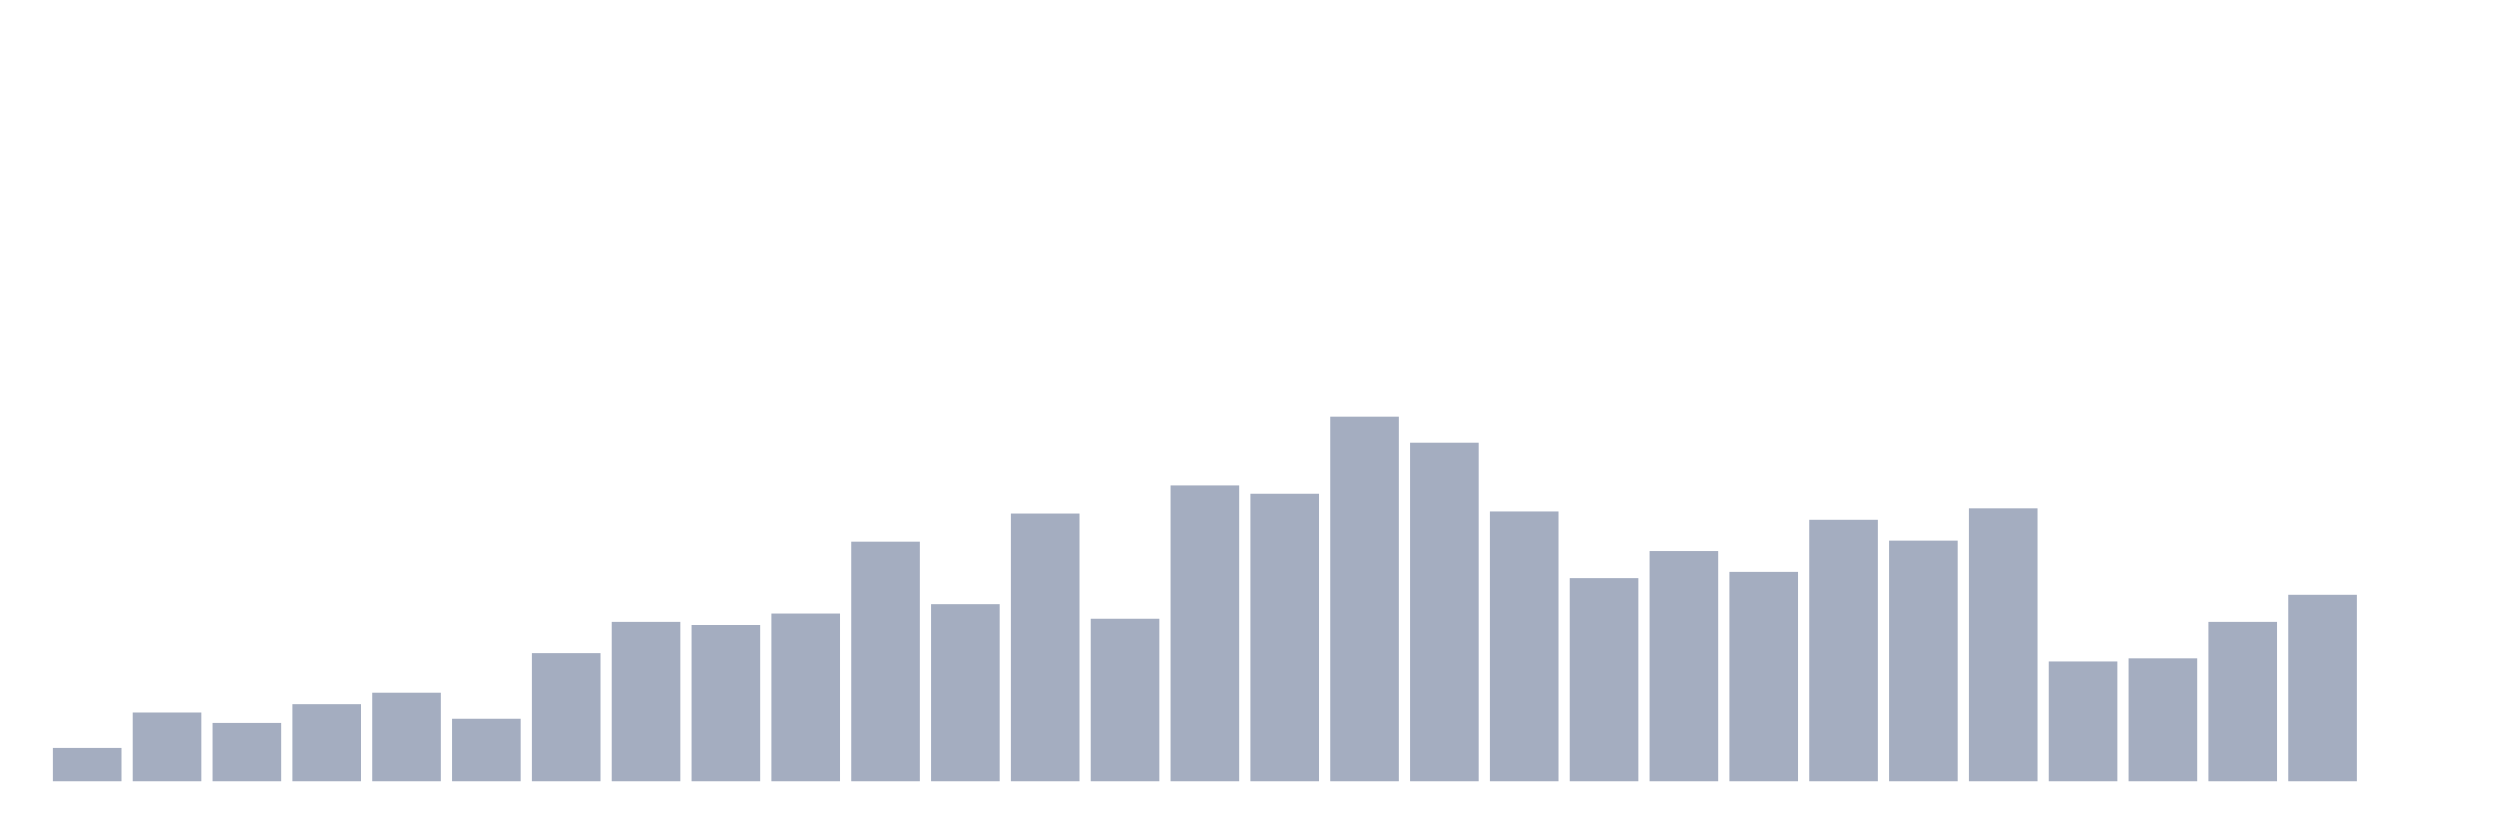
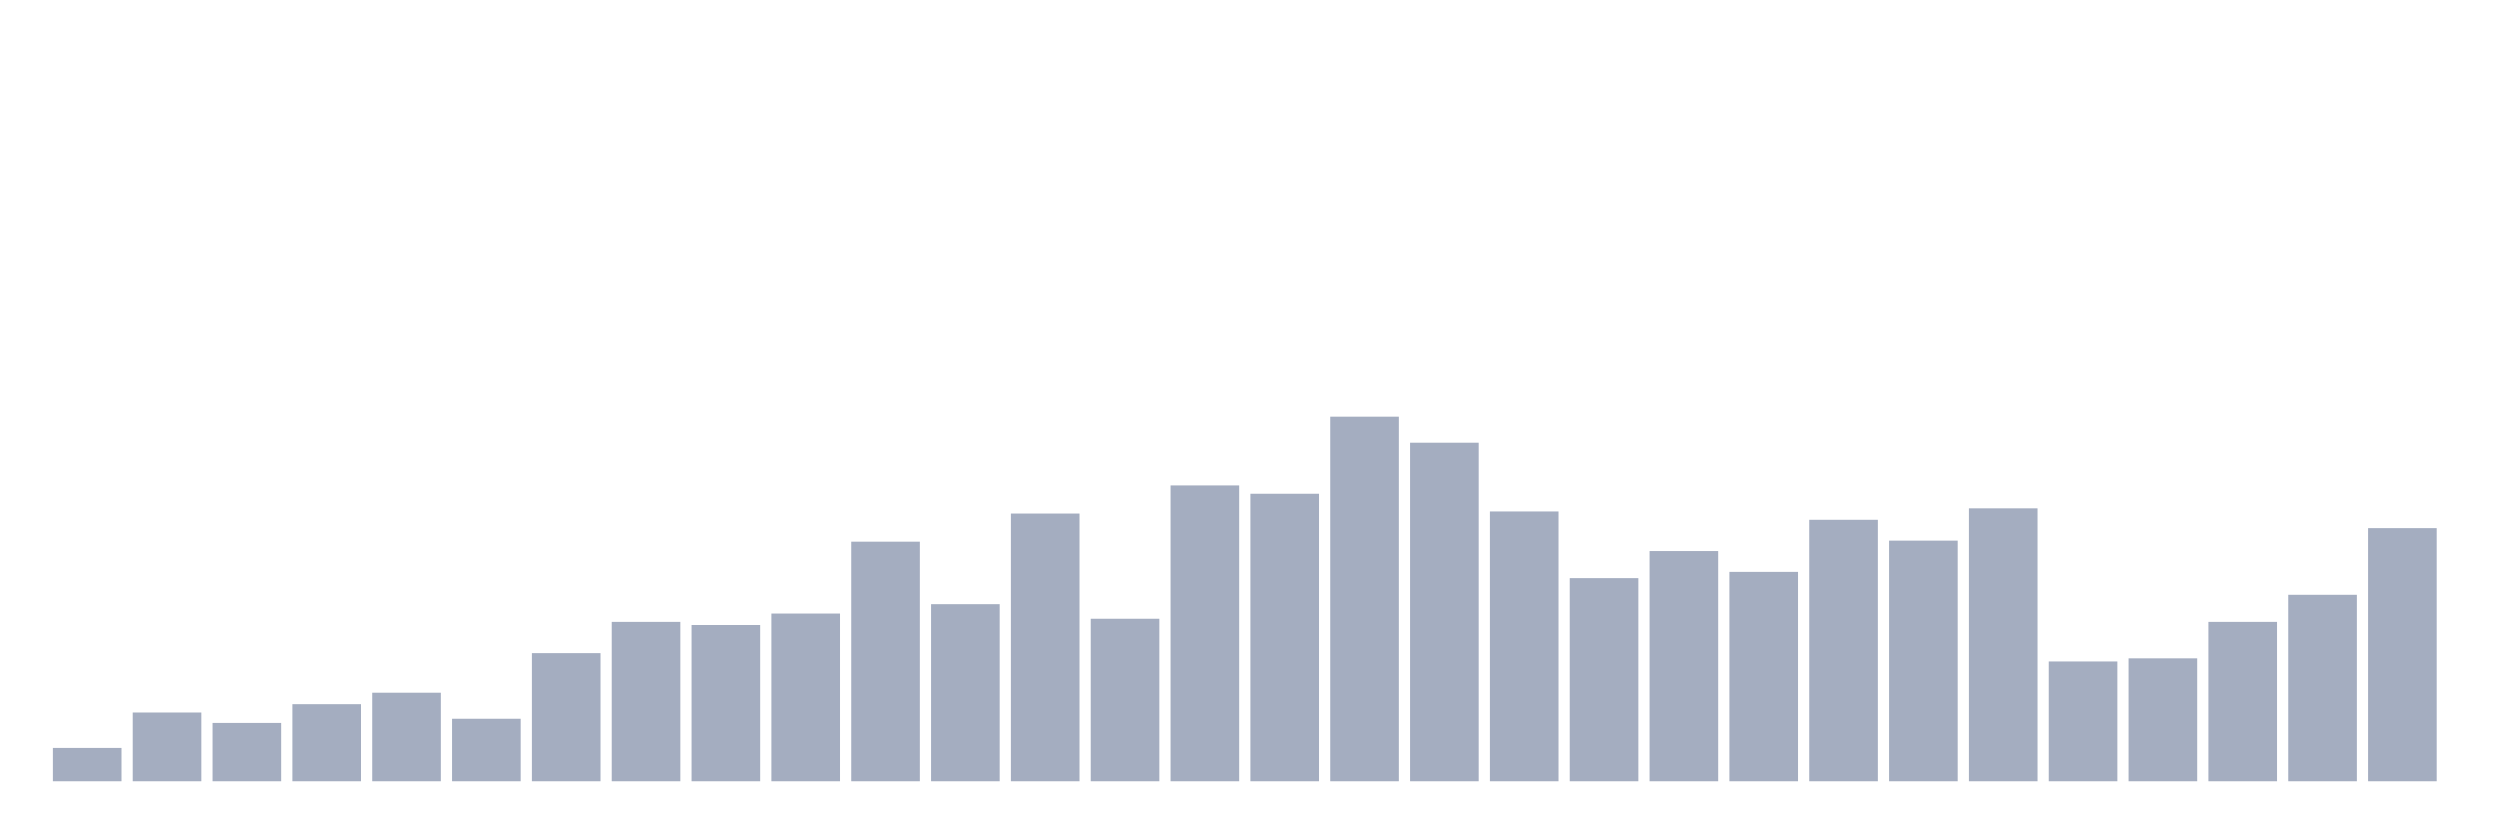
<svg xmlns="http://www.w3.org/2000/svg" viewBox="0 0 480 160">
  <g transform="translate(10,10)">
    <rect class="bar" x="0.153" width="13.175" y="133.6" height="6.4" fill="rgb(164,173,192)" />
    <rect class="bar" x="15.482" width="13.175" y="126.8" height="13.2" fill="rgb(164,173,192)" />
    <rect class="bar" x="30.81" width="13.175" y="128.8" height="11.2" fill="rgb(164,173,192)" />
    <rect class="bar" x="46.138" width="13.175" y="125.2" height="14.8" fill="rgb(164,173,192)" />
    <rect class="bar" x="61.466" width="13.175" y="123" height="17" fill="rgb(164,173,192)" />
    <rect class="bar" x="76.794" width="13.175" y="128" height="12" fill="rgb(164,173,192)" />
    <rect class="bar" x="92.123" width="13.175" y="115.4" height="24.6" fill="rgb(164,173,192)" />
    <rect class="bar" x="107.451" width="13.175" y="109.4" height="30.6" fill="rgb(164,173,192)" />
    <rect class="bar" x="122.779" width="13.175" y="110" height="30" fill="rgb(164,173,192)" />
    <rect class="bar" x="138.107" width="13.175" y="107.8" height="32.2" fill="rgb(164,173,192)" />
    <rect class="bar" x="153.436" width="13.175" y="94" height="46" fill="rgb(164,173,192)" />
    <rect class="bar" x="168.764" width="13.175" y="106" height="34" fill="rgb(164,173,192)" />
    <rect class="bar" x="184.092" width="13.175" y="88.6" height="51.4" fill="rgb(164,173,192)" />
    <rect class="bar" x="199.42" width="13.175" y="108.8" height="31.2" fill="rgb(164,173,192)" />
    <rect class="bar" x="214.748" width="13.175" y="83.2" height="56.8" fill="rgb(164,173,192)" />
    <rect class="bar" x="230.077" width="13.175" y="84.8" height="55.2" fill="rgb(164,173,192)" />
    <rect class="bar" x="245.405" width="13.175" y="70" height="70" fill="rgb(164,173,192)" />
    <rect class="bar" x="260.733" width="13.175" y="75" height="65" fill="rgb(164,173,192)" />
    <rect class="bar" x="276.061" width="13.175" y="88.2" height="51.8" fill="rgb(164,173,192)" />
    <rect class="bar" x="291.39" width="13.175" y="101" height="39" fill="rgb(164,173,192)" />
    <rect class="bar" x="306.718" width="13.175" y="95.8" height="44.2" fill="rgb(164,173,192)" />
    <rect class="bar" x="322.046" width="13.175" y="99.8" height="40.2" fill="rgb(164,173,192)" />
    <rect class="bar" x="337.374" width="13.175" y="89.8" height="50.2" fill="rgb(164,173,192)" />
    <rect class="bar" x="352.702" width="13.175" y="93.8" height="46.2" fill="rgb(164,173,192)" />
    <rect class="bar" x="368.031" width="13.175" y="87.6" height="52.4" fill="rgb(164,173,192)" />
    <rect class="bar" x="383.359" width="13.175" y="117" height="23" fill="rgb(164,173,192)" />
    <rect class="bar" x="398.687" width="13.175" y="116.4" height="23.6" fill="rgb(164,173,192)" />
    <rect class="bar" x="414.015" width="13.175" y="109.4" height="30.6" fill="rgb(164,173,192)" />
    <rect class="bar" x="429.344" width="13.175" y="104.2" height="35.8" fill="rgb(164,173,192)" />
-     <rect class="bar" x="444.672" width="13.175" y="140" height="0" fill="rgb(164,173,192)" />
+     <rect class="bar" x="444.672" width="13.175" y="91.4" height="48.6" fill="rgb(164,173,192)" />
  </g>
</svg>
